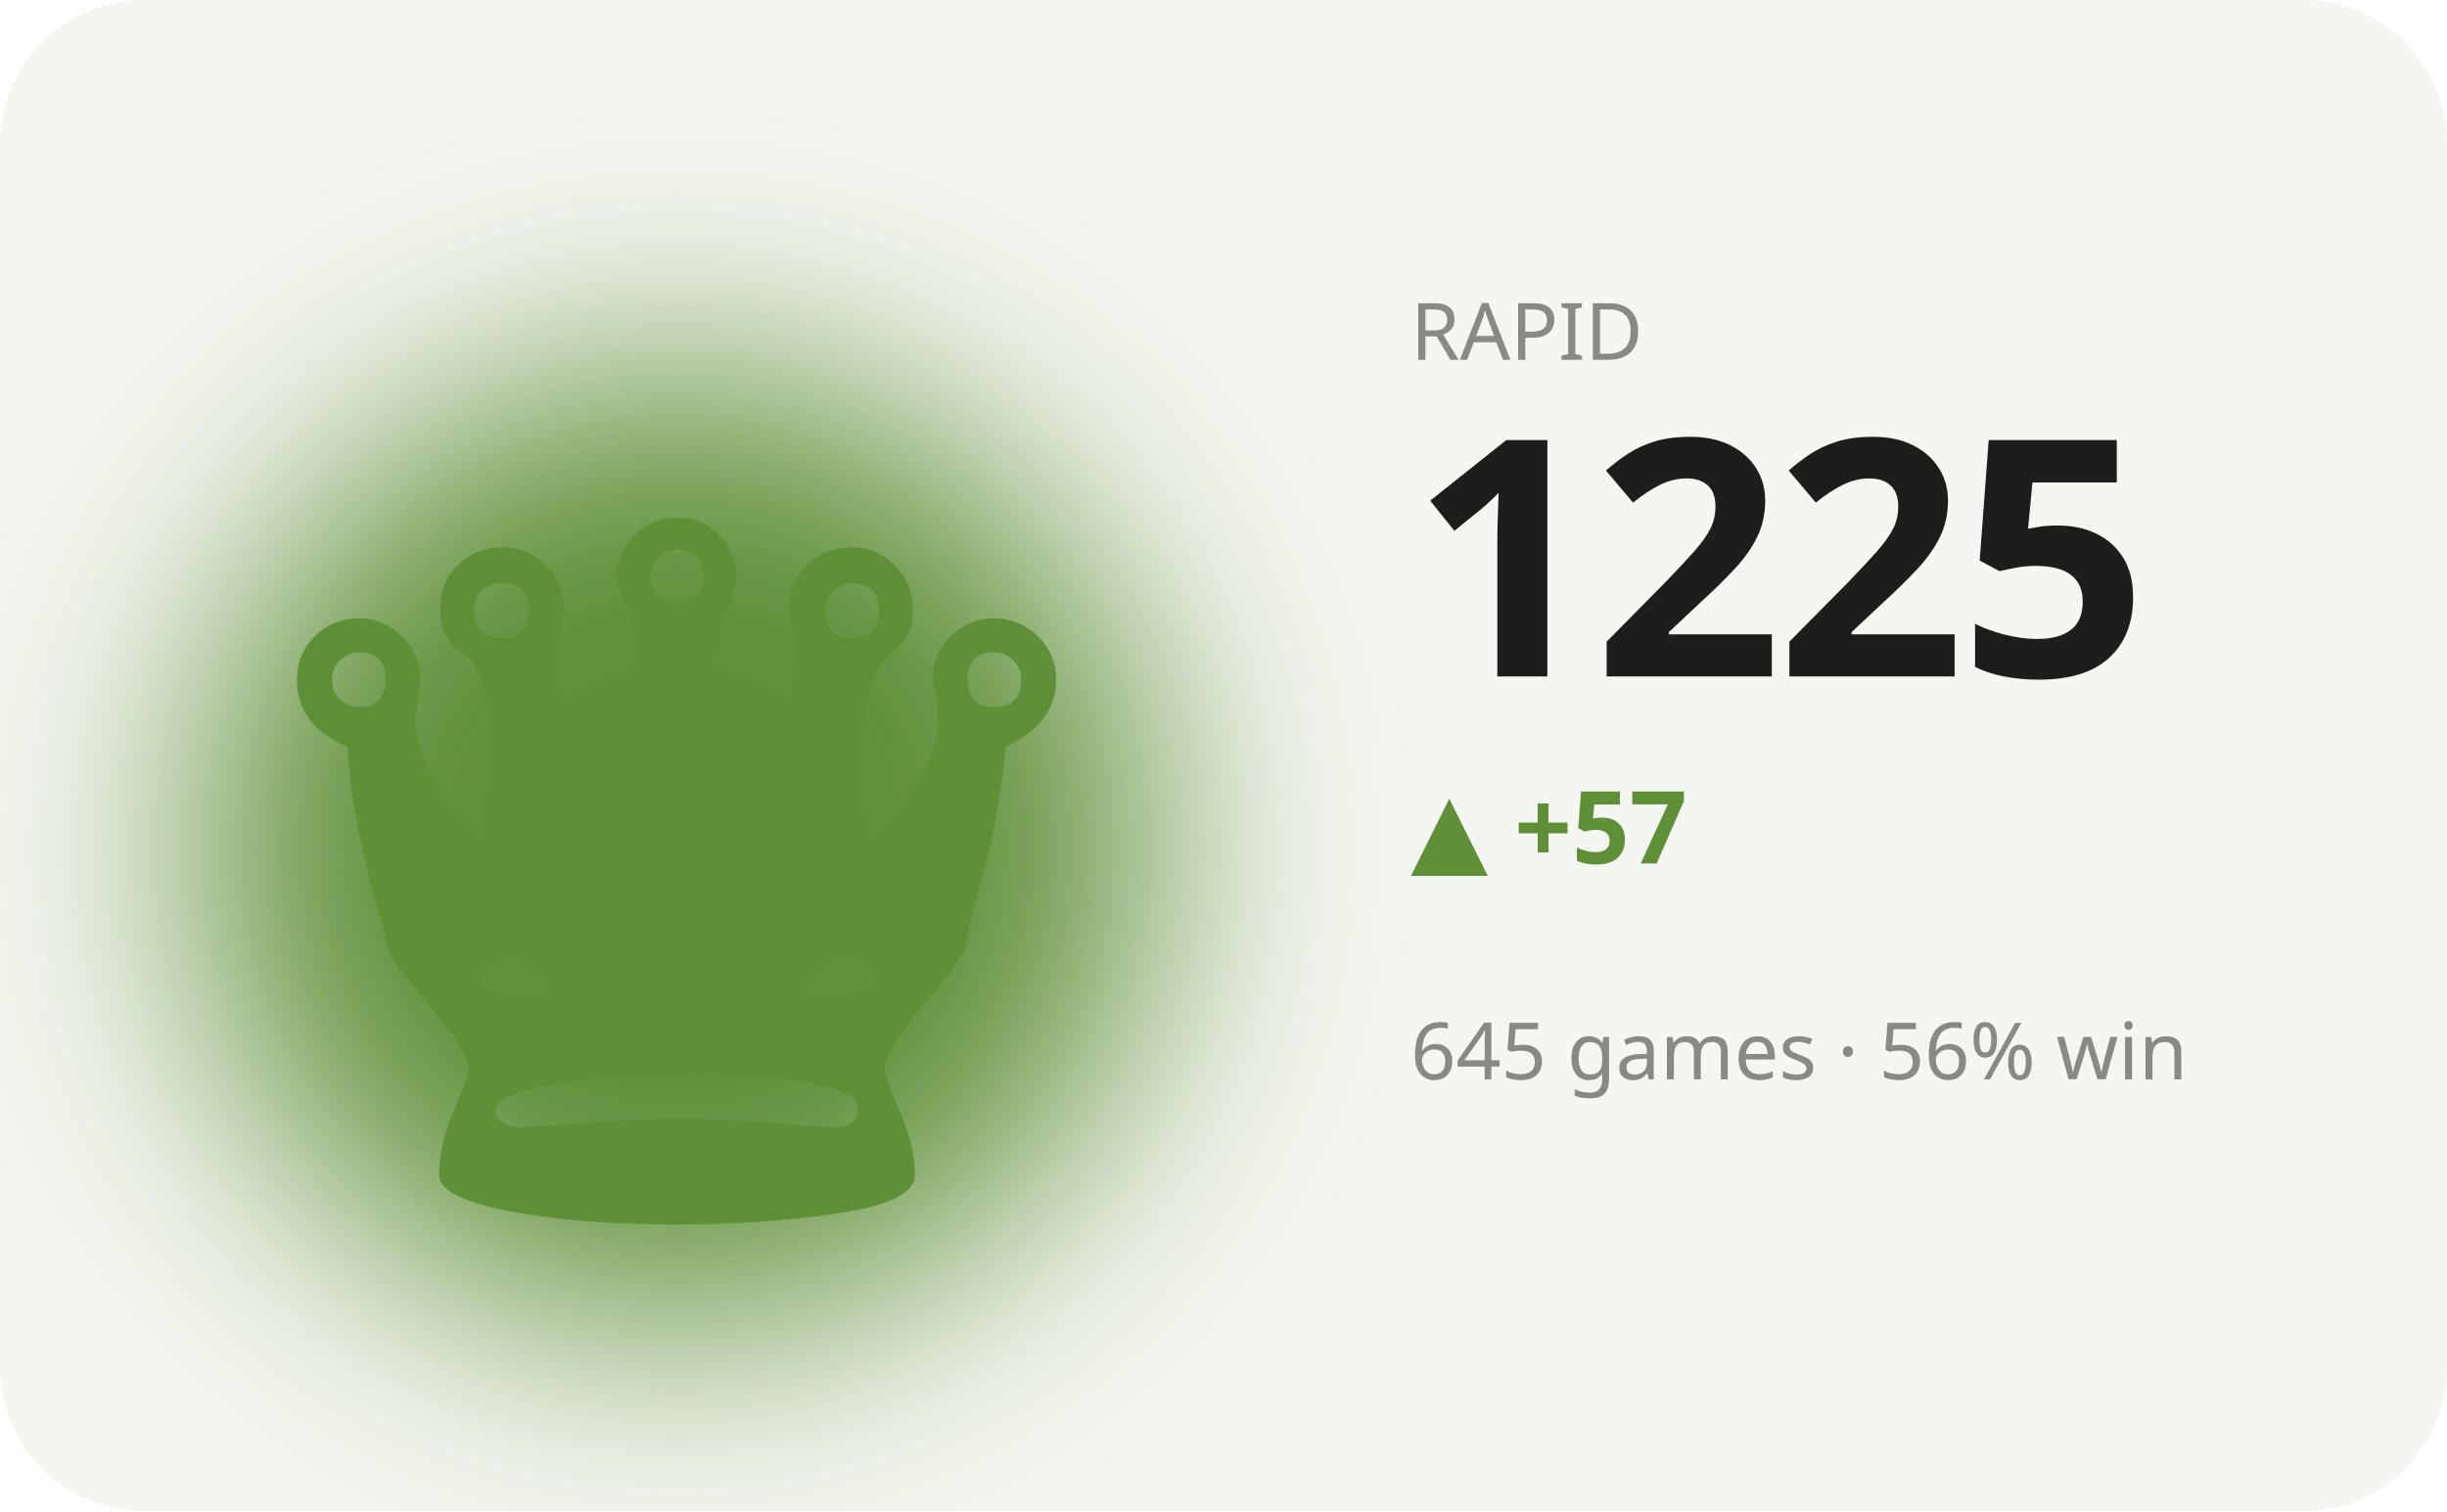
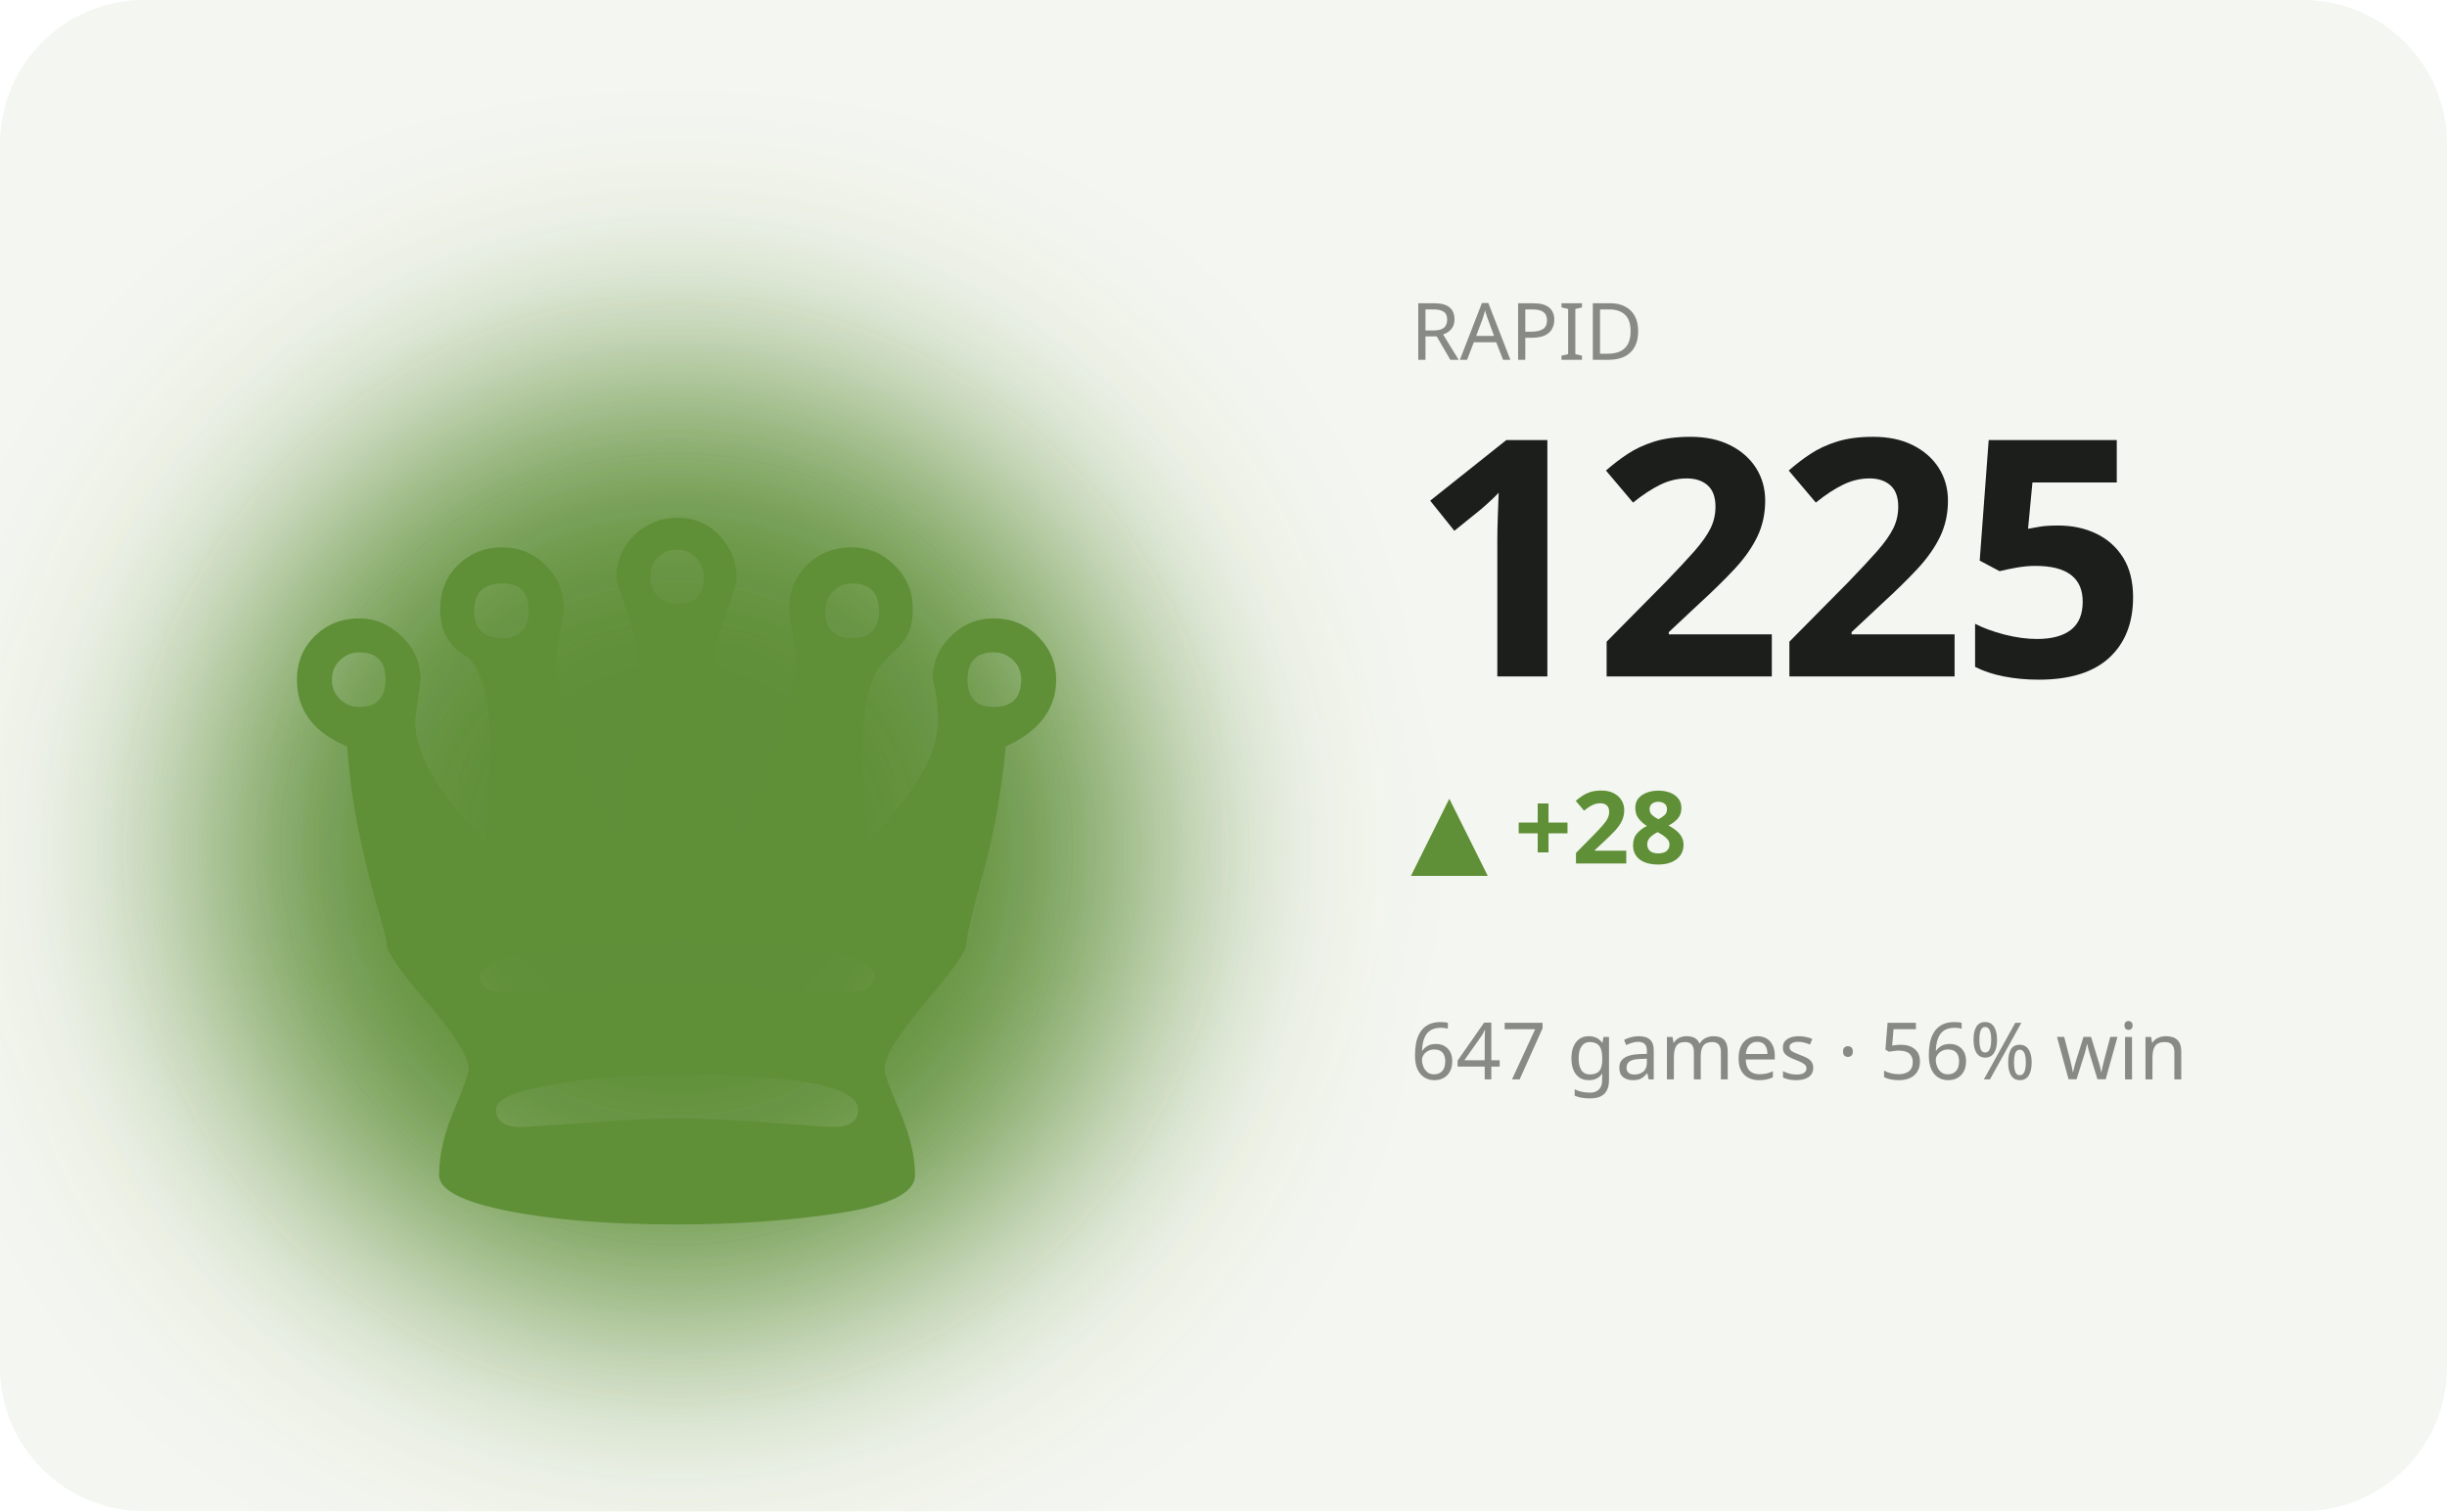
<svg xmlns="http://www.w3.org/2000/svg" viewBox="0 0 340 210" width="340" height="210" role="img" aria-label="RAPID hero">
  <defs>
    <filter id="bL" x="-60%" y="-60%" width="220%" height="220%">
      <feGaussianBlur stdDeviation="17" />
    </filter>
  </defs>
  <style>text{fill:#1b1e1b}.bg{fill:#f4f6f1}.acc{fill:#5f8f37}.ln{stroke:#5f8f37}.area{fill:#5f8f37;opacity:.12}.peak{stroke:#5f8f37;opacity:.35}.chip{fill:#5f8f37;opacity:.13}.down{fill:#c1573a}svg{font-family:'Space Grotesk',system-ui,sans-serif}.lbl{font-weight:600;font-size:11px;letter-spacing:.16em}.big{font-weight:700;font-size:34px;letter-spacing:-.02em}.mid{font-weight:600;font-size:14px}.mut{font-weight:500;font-size:11px;opacity:.5}.ser{font-family:'Instrument Serif',serif;font-weight:400;letter-spacing:0}.mono{font-family:'JetBrains Mono',monospace}.ln{fill:none;stroke-width:2.5;stroke-linecap:round;stroke-linejoin:round}.thin{stroke-width:1.6}.draw{stroke-dasharray:1200;stroke-dashoffset:1200;animation:draw 2.3s cubic-bezier(.6,.05,.2,1) forwards .25s}.dot{animation:pulse 2s ease-in-out infinite}.glow{animation:glow 3.4s ease-in-out infinite}.float{animation:float 6.5s ease-in-out infinite}.shim{animation:shim 3s ease-in-out infinite}@keyframes draw{to{stroke-dashoffset:0}}@keyframes pulse{0%,100%{r:4.5;opacity:1}50%{r:8;opacity:.45}}@keyframes glow{0%,100%{opacity:.14}50%{opacity:.34}}@keyframes float{0%,100%{transform:translateY(0)}50%{transform:translateY(-7px)}}@keyframes shim{0%,100%{opacity:.5}50%{opacity:1}}</style>
  <rect class="bg" width="340" height="210" rx="20" />
  <ellipse class="acc glow" cx="94" cy="118" rx="66" ry="66" filter="url(#bL)" />
  <text class="acc float ser" x="94" y="170" text-anchor="middle" style="font-size:152px">♛</text>
  <text class="mut" x="196" y="50">RAPID</text>
  <text class="big" x="196" y="94" style="font-size:46px">1225</text>
-   <text class="acc mid" x="196" y="120">▲ +57</text>
-   <text class="mut" x="196" y="150">645 games · 56% win</text>
-   <polyline class="ln draw" points="196.0,186.3 210.0,179.5 224.0,185.7 238.0,192.4 252.0,185.7 266.0,192.4 280.0,185.7 294.0,178.9 308.0,172.7 322.0,166.6" />
+   <text class="acc mid" x="196" y="120">▲ +28</text>
+   <text class="mut" x="196" y="150">647 games · 56% win</text>
+   <polyline class="ln draw" points="196.0,185.7 210.0,192.4 224.0,185.7 238.0,192.4 252.0,185.7 266.0,178.9 280.0,172.7 294.0,166.6 308.0,172.7 322.0,166.6" />
</svg>
